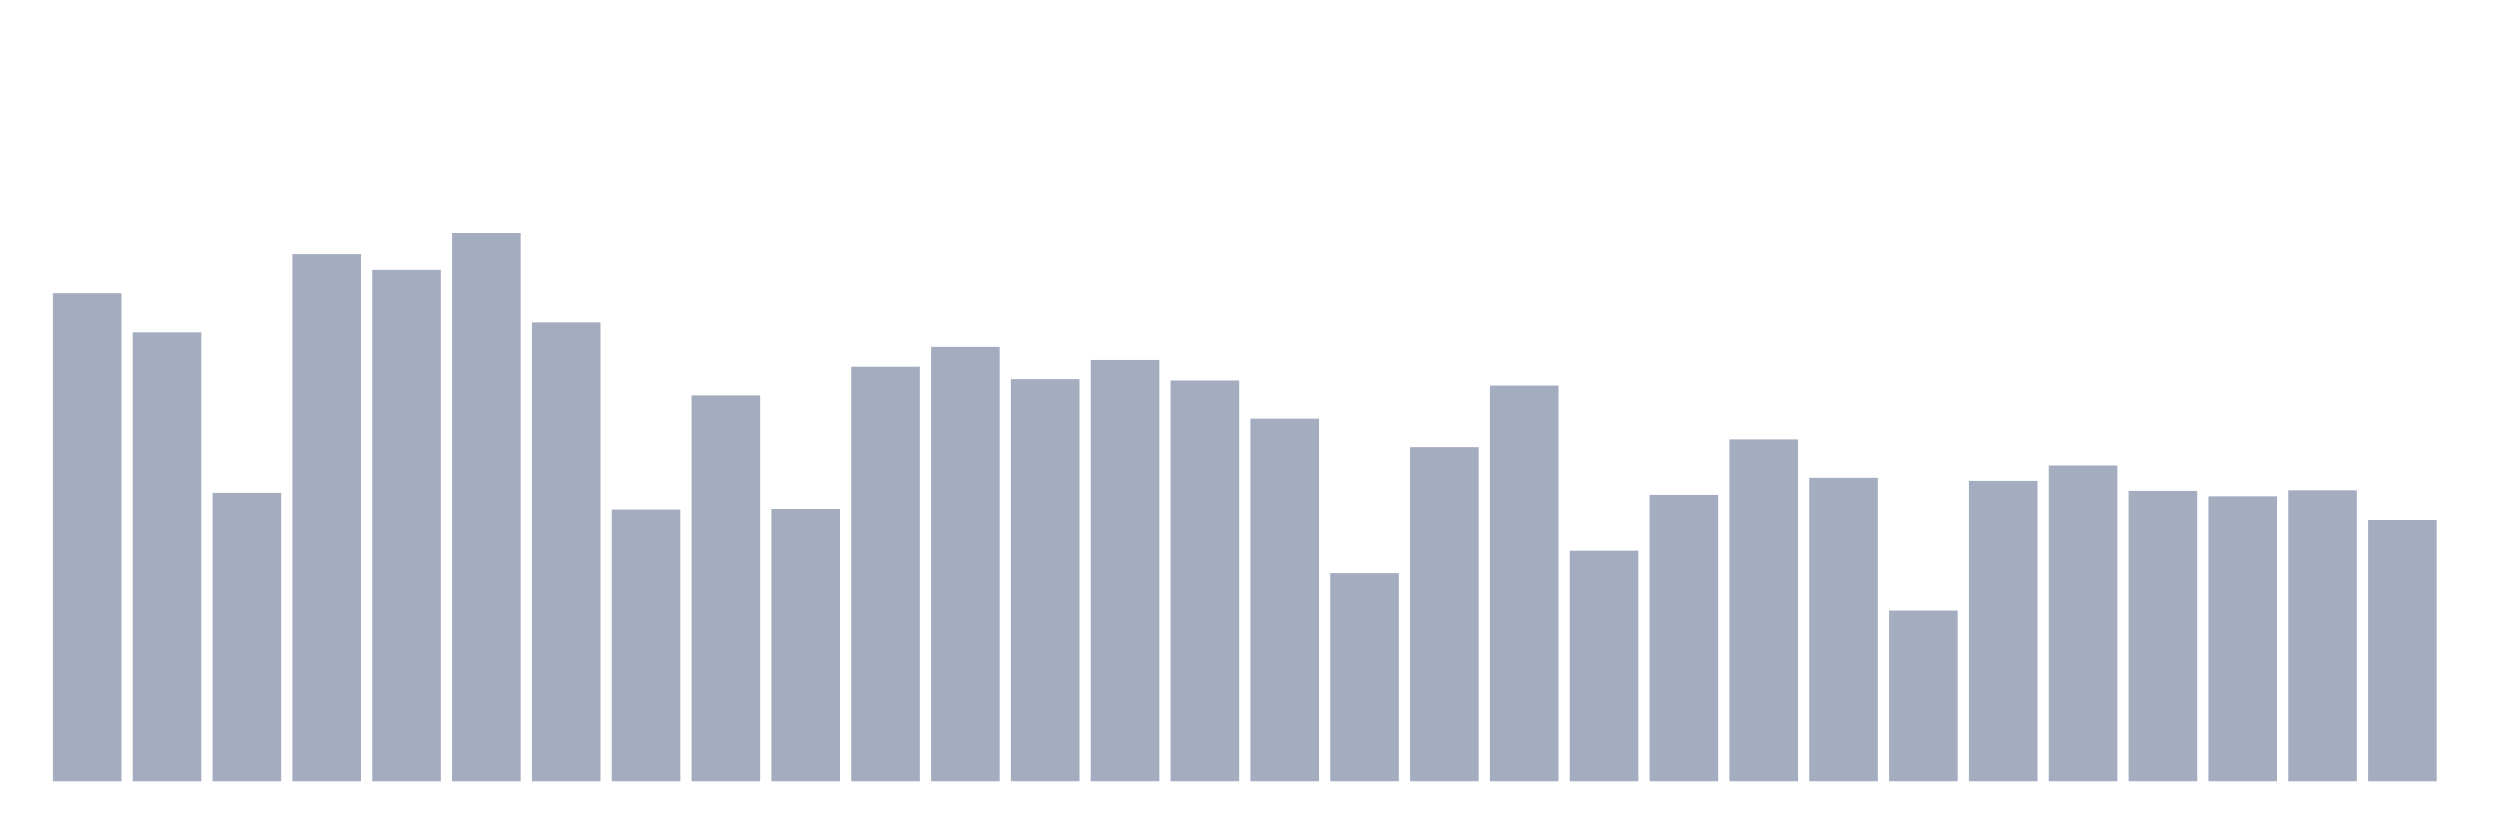
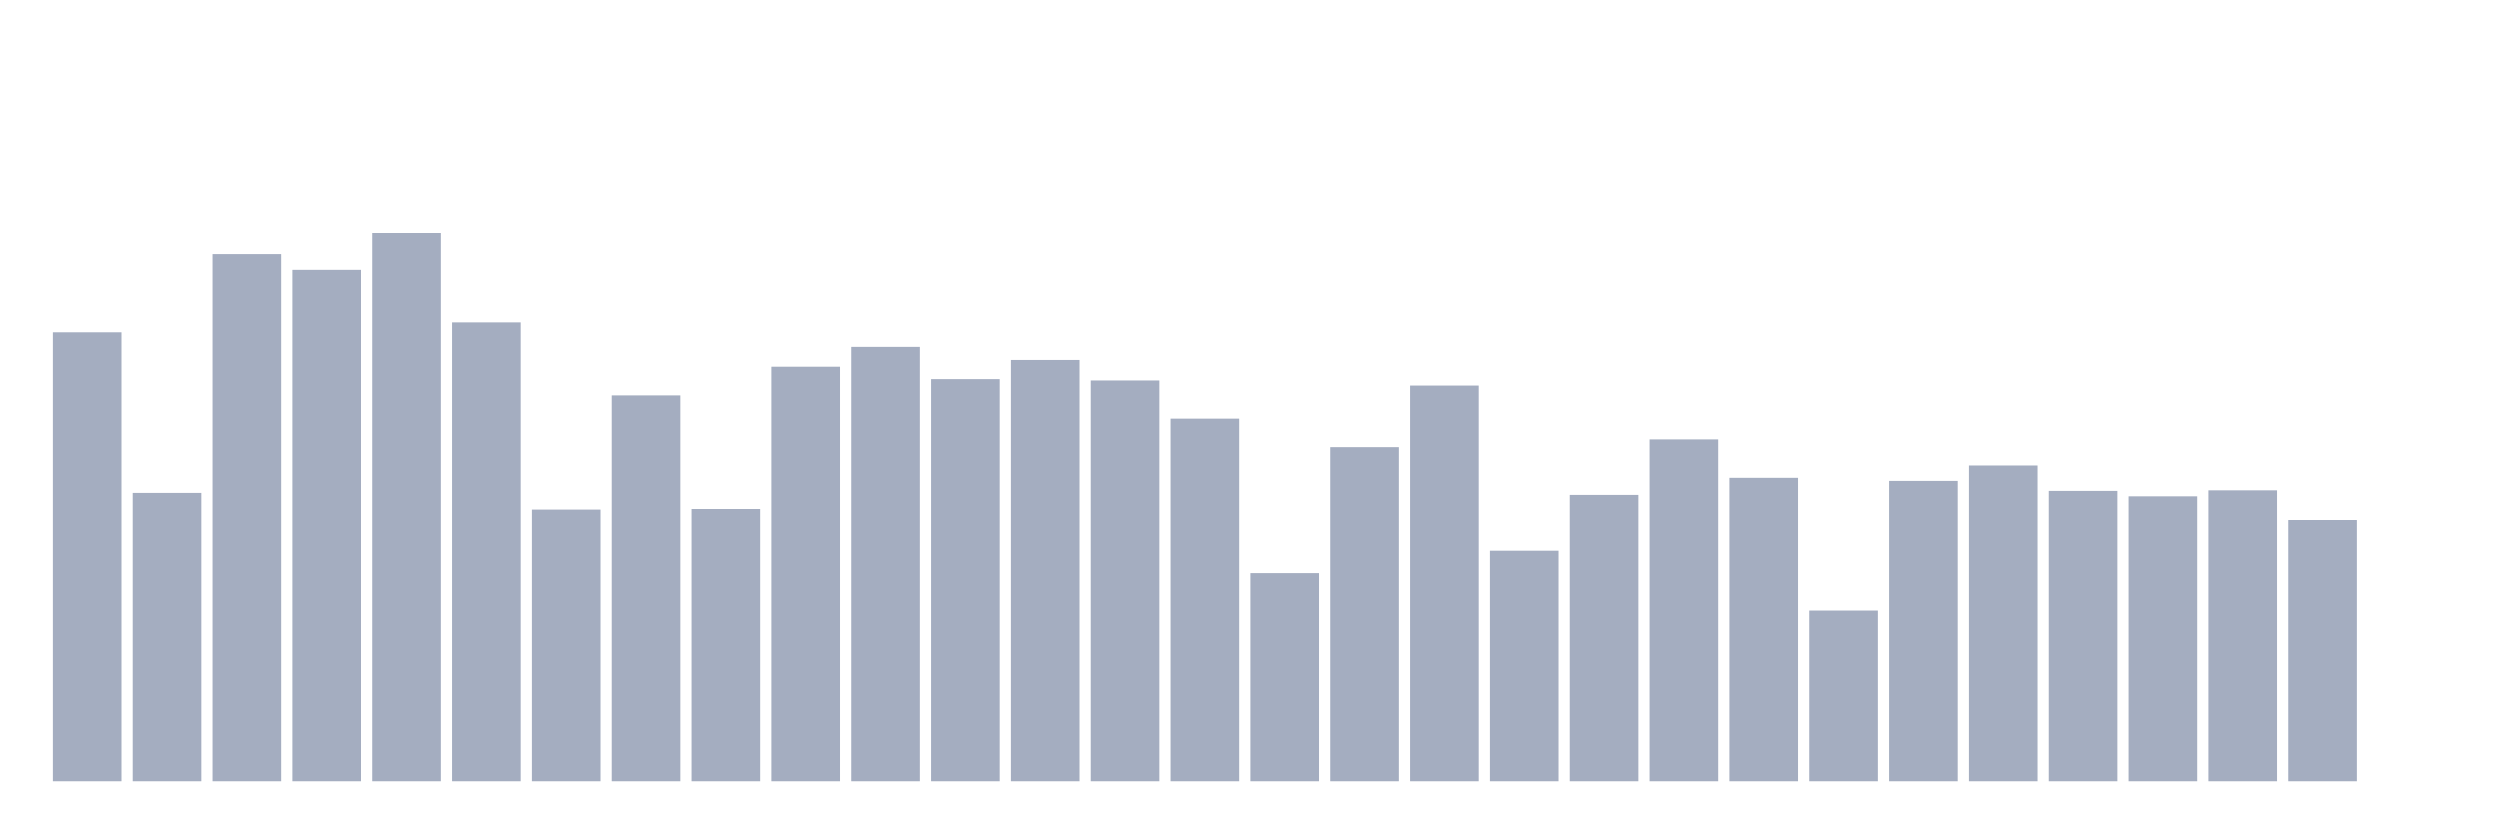
<svg xmlns="http://www.w3.org/2000/svg" viewBox="0 0 480 160">
  <g transform="translate(10,10)">
-     <rect class="bar" x="0.153" width="13.175" y="46.292" height="93.708" fill="rgb(164,173,192)" />
-     <rect class="bar" x="15.482" width="13.175" y="53.798" height="86.202" fill="rgb(164,173,192)" />
-     <rect class="bar" x="30.81" width="13.175" y="84.64" height="55.36" fill="rgb(164,173,192)" />
-     <rect class="bar" x="46.138" width="13.175" y="38.786" height="101.214" fill="rgb(164,173,192)" />
-     <rect class="bar" x="61.466" width="13.175" y="41.811" height="98.189" fill="rgb(164,173,192)" />
-     <rect class="bar" x="76.794" width="13.175" y="34.737" height="105.263" fill="rgb(164,173,192)" />
-     <rect class="bar" x="92.123" width="13.175" y="51.894" height="88.106" fill="rgb(164,173,192)" />
-     <rect class="bar" x="107.451" width="13.175" y="87.841" height="52.159" fill="rgb(164,173,192)" />
-     <rect class="bar" x="122.779" width="13.175" y="65.914" height="74.086" fill="rgb(164,173,192)" />
-     <rect class="bar" x="138.107" width="13.175" y="87.729" height="52.271" fill="rgb(164,173,192)" />
-     <rect class="bar" x="153.436" width="13.175" y="60.408" height="79.592" fill="rgb(164,173,192)" />
-     <rect class="bar" x="168.764" width="13.175" y="56.599" height="83.401" fill="rgb(164,173,192)" />
-     <rect class="bar" x="184.092" width="13.175" y="62.793" height="77.207" fill="rgb(164,173,192)" />
-     <rect class="bar" x="199.42" width="13.175" y="59.112" height="80.888" fill="rgb(164,173,192)" />
-     <rect class="bar" x="214.748" width="13.175" y="63.049" height="76.951" fill="rgb(164,173,192)" />
-     <rect class="bar" x="230.077" width="13.175" y="70.379" height="69.621" fill="rgb(164,173,192)" />
-     <rect class="bar" x="245.405" width="13.175" y="100.036" height="39.964" fill="rgb(164,173,192)" />
-     <rect class="bar" x="260.733" width="13.175" y="75.853" height="64.147" fill="rgb(164,173,192)" />
-     <rect class="bar" x="276.061" width="13.175" y="64.026" height="75.974" fill="rgb(164,173,192)" />
-     <rect class="bar" x="291.39" width="13.175" y="95.731" height="44.269" fill="rgb(164,173,192)" />
-     <rect class="bar" x="306.718" width="13.175" y="85.024" height="54.976" fill="rgb(164,173,192)" />
-     <rect class="bar" x="322.046" width="13.175" y="74.365" height="65.635" fill="rgb(164,173,192)" />
-     <rect class="bar" x="337.374" width="13.175" y="81.743" height="58.257" fill="rgb(164,173,192)" />
-     <rect class="bar" x="352.702" width="13.175" y="107.222" height="32.778" fill="rgb(164,173,192)" />
-     <rect class="bar" x="368.031" width="13.175" y="82.335" height="57.665" fill="rgb(164,173,192)" />
-     <rect class="bar" x="383.359" width="13.175" y="79.374" height="60.626" fill="rgb(164,173,192)" />
-     <rect class="bar" x="398.687" width="13.175" y="84.255" height="55.745" fill="rgb(164,173,192)" />
-     <rect class="bar" x="414.015" width="13.175" y="85.296" height="54.704" fill="rgb(164,173,192)" />
-     <rect class="bar" x="429.344" width="13.175" y="84.143" height="55.857" fill="rgb(164,173,192)" />
-     <rect class="bar" x="444.672" width="13.175" y="89.841" height="50.159" fill="rgb(164,173,192)" />
+     <rect class="bar" x="0.153" width="13.175" y="53.798" height="86.202" fill="rgb(164,173,192)" />
+     <rect class="bar" x="15.482" width="13.175" y="84.64" height="55.36" fill="rgb(164,173,192)" />
+     <rect class="bar" x="30.81" width="13.175" y="38.786" height="101.214" fill="rgb(164,173,192)" />
+     <rect class="bar" x="46.138" width="13.175" y="41.811" height="98.189" fill="rgb(164,173,192)" />
+     <rect class="bar" x="61.466" width="13.175" y="34.737" height="105.263" fill="rgb(164,173,192)" />
+     <rect class="bar" x="76.794" width="13.175" y="51.894" height="88.106" fill="rgb(164,173,192)" />
+     <rect class="bar" x="92.123" width="13.175" y="87.841" height="52.159" fill="rgb(164,173,192)" />
+     <rect class="bar" x="107.451" width="13.175" y="65.914" height="74.086" fill="rgb(164,173,192)" />
+     <rect class="bar" x="122.779" width="13.175" y="87.729" height="52.271" fill="rgb(164,173,192)" />
+     <rect class="bar" x="138.107" width="13.175" y="60.408" height="79.592" fill="rgb(164,173,192)" />
+     <rect class="bar" x="153.436" width="13.175" y="56.599" height="83.401" fill="rgb(164,173,192)" />
+     <rect class="bar" x="168.764" width="13.175" y="62.793" height="77.207" fill="rgb(164,173,192)" />
+     <rect class="bar" x="184.092" width="13.175" y="59.112" height="80.888" fill="rgb(164,173,192)" />
+     <rect class="bar" x="199.42" width="13.175" y="63.049" height="76.951" fill="rgb(164,173,192)" />
+     <rect class="bar" x="214.748" width="13.175" y="70.379" height="69.621" fill="rgb(164,173,192)" />
+     <rect class="bar" x="230.077" width="13.175" y="100.036" height="39.964" fill="rgb(164,173,192)" />
+     <rect class="bar" x="245.405" width="13.175" y="75.853" height="64.147" fill="rgb(164,173,192)" />
+     <rect class="bar" x="260.733" width="13.175" y="64.026" height="75.974" fill="rgb(164,173,192)" />
+     <rect class="bar" x="276.061" width="13.175" y="95.731" height="44.269" fill="rgb(164,173,192)" />
+     <rect class="bar" x="291.39" width="13.175" y="85.024" height="54.976" fill="rgb(164,173,192)" />
+     <rect class="bar" x="306.718" width="13.175" y="74.365" height="65.635" fill="rgb(164,173,192)" />
+     <rect class="bar" x="322.046" width="13.175" y="81.743" height="58.257" fill="rgb(164,173,192)" />
+     <rect class="bar" x="337.374" width="13.175" y="107.222" height="32.778" fill="rgb(164,173,192)" />
+     <rect class="bar" x="352.702" width="13.175" y="82.335" height="57.665" fill="rgb(164,173,192)" />
+     <rect class="bar" x="368.031" width="13.175" y="79.374" height="60.626" fill="rgb(164,173,192)" />
+     <rect class="bar" x="383.359" width="13.175" y="84.255" height="55.745" fill="rgb(164,173,192)" />
+     <rect class="bar" x="398.687" width="13.175" y="85.296" height="54.704" fill="rgb(164,173,192)" />
+     <rect class="bar" x="414.015" width="13.175" y="84.143" height="55.857" fill="rgb(164,173,192)" />
+     <rect class="bar" x="429.344" width="13.175" y="89.841" height="50.159" fill="rgb(164,173,192)" />
+     <rect class="bar" x="444.672" width="13.175" y="140" height="0" fill="rgb(164,173,192)" />
  </g>
</svg>
